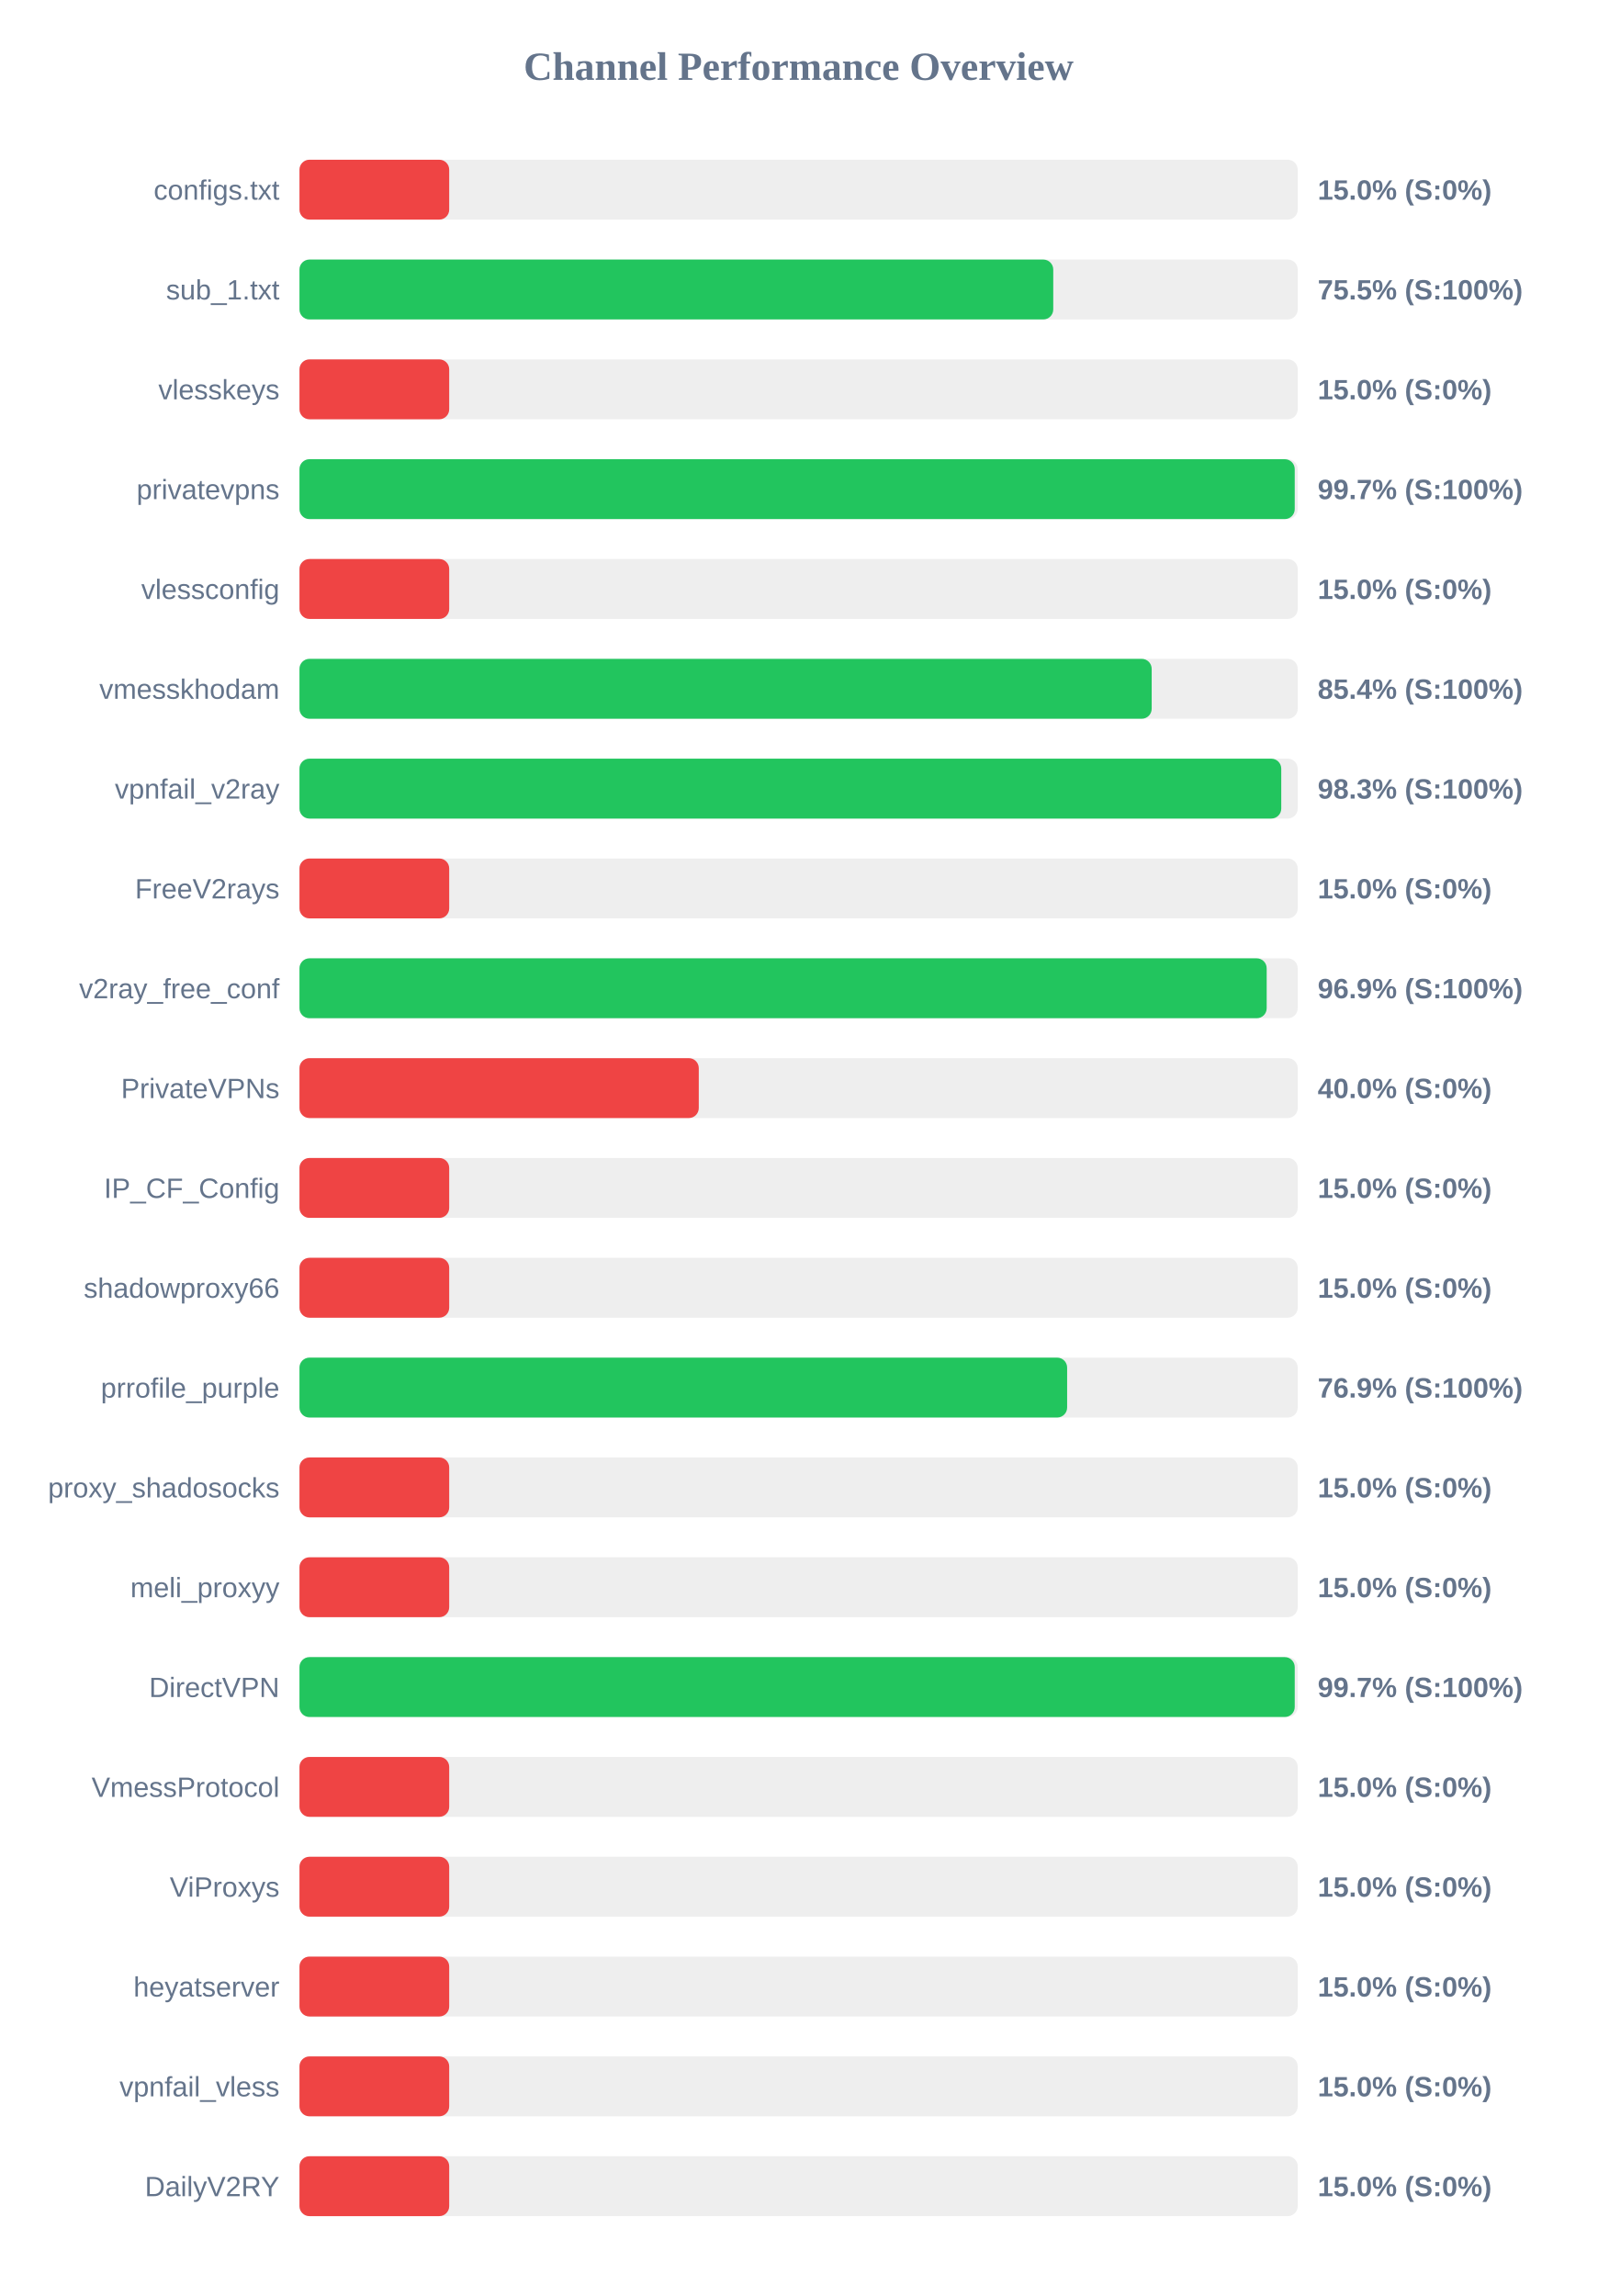
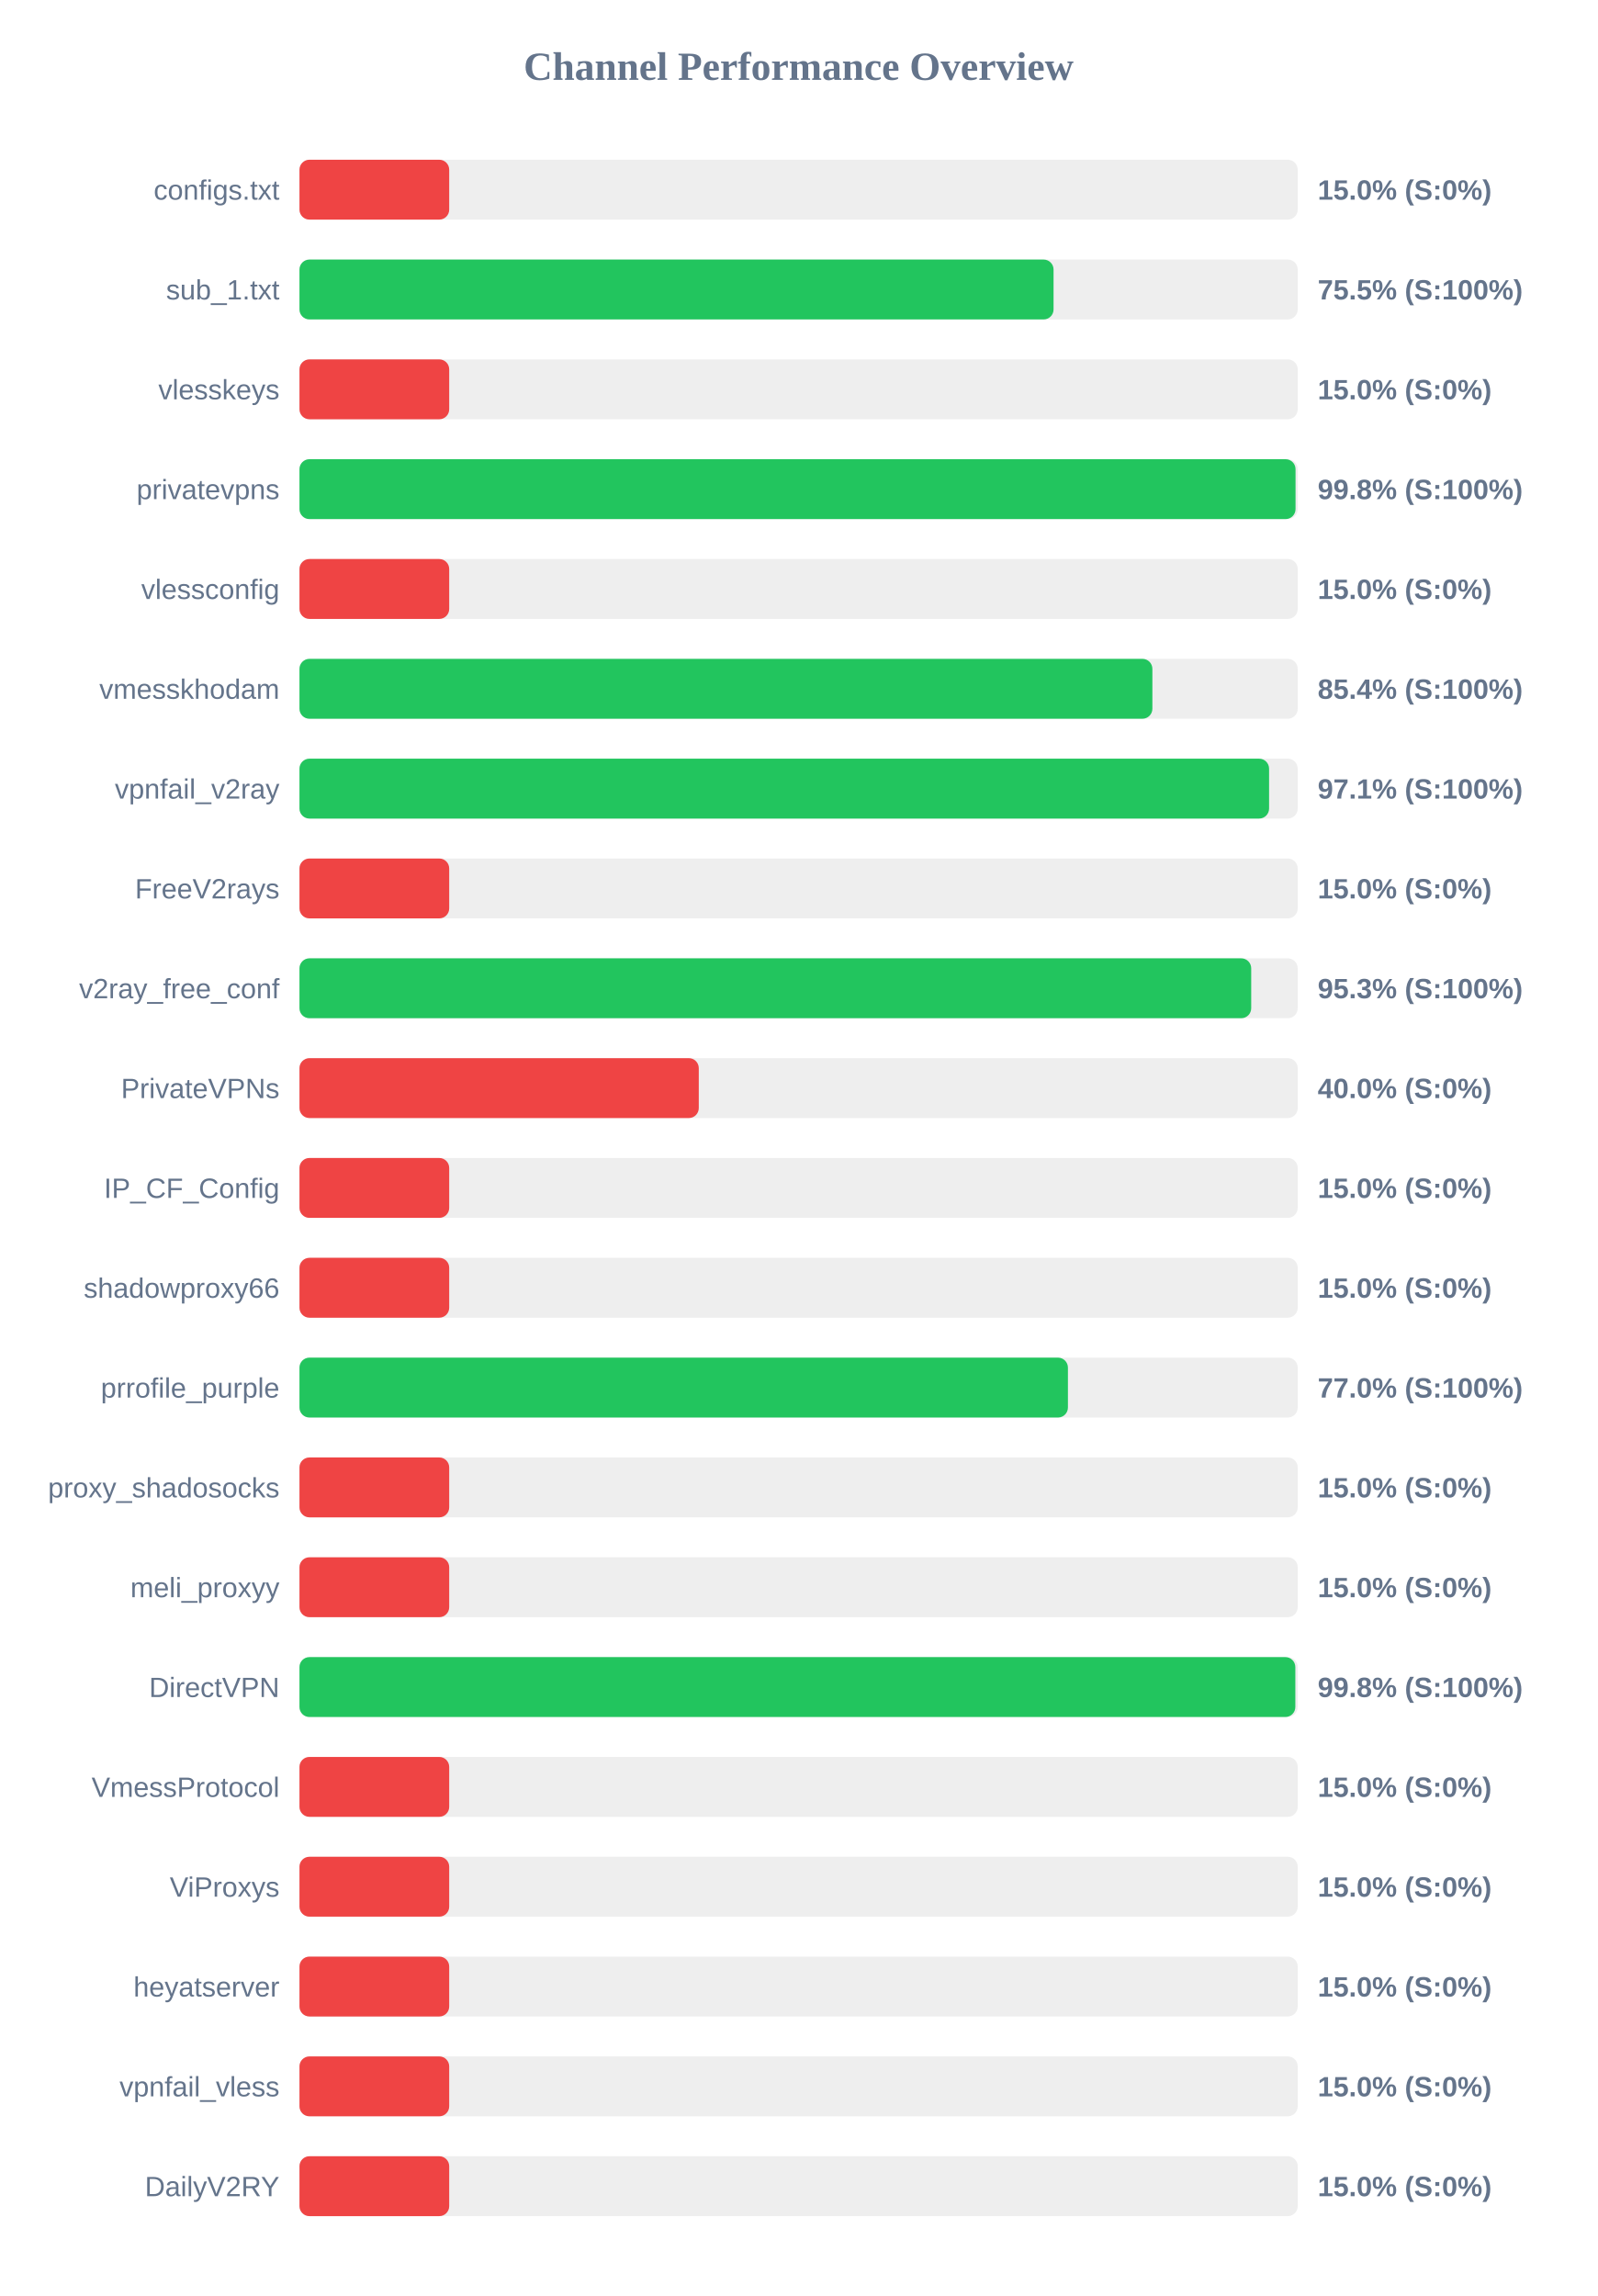
<svg xmlns="http://www.w3.org/2000/svg" width="800" height="1150" version="1.1">
  <style>
        .row { font: 14px Arial; fill: #64748b; }
        .score { font: bold 14px Arial; fill: #64748b; }
    </style>
  <text x="400" y="40" text-anchor="middle" font-size="20px" font-weight="bold" fill="#64748b">Channel Performance Overview</text>
  <rect x="150" y="80" width="500" height="30" fill="#eee" rx="5" />
  <rect x="150" y="80" width="75.0" height="30" fill="#ef4444" rx="5" />
  <text x="140" y="100" text-anchor="end" class="row">configs.txt</text>
  <text x="660" y="100" text-anchor="start" class="score">15.0% (S:0%)</text>
  <rect x="150" y="130" width="500" height="30" fill="#eee" rx="5" />
-   <rect x="150" y="130" width="377.55" height="30" fill="#22c55e" rx="5" />
+   <rect x="150" y="130" width="377.7" height="30" fill="#22c55e" rx="5" />
  <text x="140" y="150" text-anchor="end" class="row">sub_1.txt</text>
  <text x="660" y="150" text-anchor="start" class="score">75.5% (S:100%)</text>
  <rect x="150" y="180" width="500" height="30" fill="#eee" rx="5" />
  <rect x="150" y="180" width="75.0" height="30" fill="#ef4444" rx="5" />
  <text x="140" y="200" text-anchor="end" class="row">vlesskeys</text>
  <text x="660" y="200" text-anchor="start" class="score">15.0% (S:0%)</text>
  <rect x="150" y="230" width="500" height="30" fill="#eee" rx="5" />
-   <rect x="150" y="230" width="498.5" height="30" fill="#22c55e" rx="5" />
+   <rect x="150" y="230" width="498.9" height="30" fill="#22c55e" rx="5" />
  <text x="140" y="250" text-anchor="end" class="row">privatevpns</text>
-   <text x="660" y="250" text-anchor="start" class="score">99.7% (S:100%)</text>
+   <text x="660" y="250" text-anchor="start" class="score">99.8% (S:100%)</text>
  <rect x="150" y="280" width="500" height="30" fill="#eee" rx="5" />
  <rect x="150" y="280" width="75.0" height="30" fill="#ef4444" rx="5" />
  <text x="140" y="300" text-anchor="end" class="row">vlessconfig</text>
  <text x="660" y="300" text-anchor="start" class="score">15.0% (S:0%)</text>
  <rect x="150" y="330" width="500" height="30" fill="#eee" rx="5" />
-   <rect x="150" y="330" width="426.85" height="30" fill="#22c55e" rx="5" />
+   <rect x="150" y="330" width="427.2" height="30" fill="#22c55e" rx="5" />
  <text x="140" y="350" text-anchor="end" class="row">vmesskhodam</text>
  <text x="660" y="350" text-anchor="start" class="score">85.4% (S:100%)</text>
  <rect x="150" y="380" width="500" height="30" fill="#eee" rx="5" />
-   <rect x="150" y="380" width="491.75" height="30" fill="#22c55e" rx="5" />
+   <rect x="150" y="380" width="485.65" height="30" fill="#22c55e" rx="5" />
  <text x="140" y="400" text-anchor="end" class="row">vpnfail_v2ray</text>
-   <text x="660" y="400" text-anchor="start" class="score">98.3% (S:100%)</text>
+   <text x="660" y="400" text-anchor="start" class="score">97.1% (S:100%)</text>
  <rect x="150" y="430" width="500" height="30" fill="#eee" rx="5" />
  <rect x="150" y="430" width="75.0" height="30" fill="#ef4444" rx="5" />
  <text x="140" y="450" text-anchor="end" class="row">FreeV2rays</text>
  <text x="660" y="450" text-anchor="start" class="score">15.0% (S:0%)</text>
  <rect x="150" y="480" width="500" height="30" fill="#eee" rx="5" />
-   <rect x="150" y="480" width="484.45" height="30" fill="#22c55e" rx="5" />
+   <rect x="150" y="480" width="476.7" height="30" fill="#22c55e" rx="5" />
  <text x="140" y="500" text-anchor="end" class="row">v2ray_free_conf</text>
-   <text x="660" y="500" text-anchor="start" class="score">96.9% (S:100%)</text>
+   <text x="660" y="500" text-anchor="start" class="score">95.3% (S:100%)</text>
  <rect x="150" y="530" width="500" height="30" fill="#eee" rx="5" />
  <rect x="150" y="530" width="200.0" height="30" fill="#ef4444" rx="5" />
  <text x="140" y="550" text-anchor="end" class="row">PrivateVPNs</text>
  <text x="660" y="550" text-anchor="start" class="score">40.0% (S:0%)</text>
  <rect x="150" y="580" width="500" height="30" fill="#eee" rx="5" />
  <rect x="150" y="580" width="75.0" height="30" fill="#ef4444" rx="5" />
  <text x="140" y="600" text-anchor="end" class="row">IP_CF_Config</text>
  <text x="660" y="600" text-anchor="start" class="score">15.0% (S:0%)</text>
  <rect x="150" y="630" width="500" height="30" fill="#eee" rx="5" />
  <rect x="150" y="630" width="75.0" height="30" fill="#ef4444" rx="5" />
  <text x="140" y="650" text-anchor="end" class="row">shadowproxy66</text>
  <text x="660" y="650" text-anchor="start" class="score">15.0% (S:0%)</text>
  <rect x="150" y="680" width="500" height="30" fill="#eee" rx="5" />
-   <rect x="150" y="680" width="384.5" height="30" fill="#22c55e" rx="5" />
+   <rect x="150" y="680" width="384.9" height="30" fill="#22c55e" rx="5" />
  <text x="140" y="700" text-anchor="end" class="row">prrofile_purple</text>
-   <text x="660" y="700" text-anchor="start" class="score">76.9% (S:100%)</text>
+   <text x="660" y="700" text-anchor="start" class="score">77.0% (S:100%)</text>
  <rect x="150" y="730" width="500" height="30" fill="#eee" rx="5" />
  <rect x="150" y="730" width="75.0" height="30" fill="#ef4444" rx="5" />
  <text x="140" y="750" text-anchor="end" class="row">proxy_shadosocks</text>
  <text x="660" y="750" text-anchor="start" class="score">15.0% (S:0%)</text>
  <rect x="150" y="780" width="500" height="30" fill="#eee" rx="5" />
  <rect x="150" y="780" width="75.0" height="30" fill="#ef4444" rx="5" />
  <text x="140" y="800" text-anchor="end" class="row">meli_proxyy</text>
  <text x="660" y="800" text-anchor="start" class="score">15.0% (S:0%)</text>
  <rect x="150" y="830" width="500" height="30" fill="#eee" rx="5" />
-   <rect x="150" y="830" width="498.5" height="30" fill="#22c55e" rx="5" />
+   <rect x="150" y="830" width="498.8" height="30" fill="#22c55e" rx="5" />
  <text x="140" y="850" text-anchor="end" class="row">DirectVPN</text>
-   <text x="660" y="850" text-anchor="start" class="score">99.7% (S:100%)</text>
+   <text x="660" y="850" text-anchor="start" class="score">99.8% (S:100%)</text>
  <rect x="150" y="880" width="500" height="30" fill="#eee" rx="5" />
  <rect x="150" y="880" width="75.0" height="30" fill="#ef4444" rx="5" />
  <text x="140" y="900" text-anchor="end" class="row">VmessProtocol</text>
  <text x="660" y="900" text-anchor="start" class="score">15.0% (S:0%)</text>
  <rect x="150" y="930" width="500" height="30" fill="#eee" rx="5" />
  <rect x="150" y="930" width="75.0" height="30" fill="#ef4444" rx="5" />
  <text x="140" y="950" text-anchor="end" class="row">ViProxys</text>
  <text x="660" y="950" text-anchor="start" class="score">15.0% (S:0%)</text>
  <rect x="150" y="980" width="500" height="30" fill="#eee" rx="5" />
  <rect x="150" y="980" width="75.0" height="30" fill="#ef4444" rx="5" />
  <text x="140" y="1000" text-anchor="end" class="row">heyatserver</text>
  <text x="660" y="1000" text-anchor="start" class="score">15.0% (S:0%)</text>
  <rect x="150" y="1030" width="500" height="30" fill="#eee" rx="5" />
  <rect x="150" y="1030" width="75.0" height="30" fill="#ef4444" rx="5" />
  <text x="140" y="1050" text-anchor="end" class="row">vpnfail_vless</text>
  <text x="660" y="1050" text-anchor="start" class="score">15.0% (S:0%)</text>
  <rect x="150" y="1080" width="500" height="30" fill="#eee" rx="5" />
  <rect x="150" y="1080" width="75.0" height="30" fill="#ef4444" rx="5" />
  <text x="140" y="1100" text-anchor="end" class="row">DailyV2RY</text>
  <text x="660" y="1100" text-anchor="start" class="score">15.0% (S:0%)</text>
</svg>
